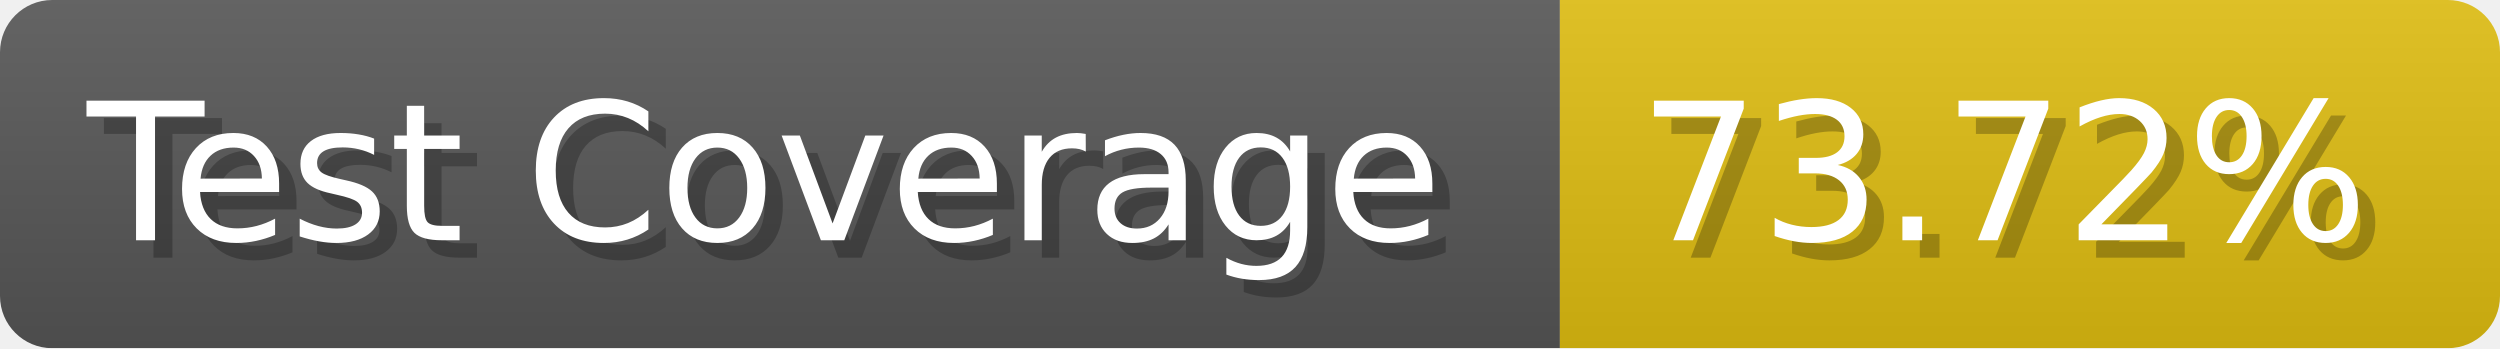
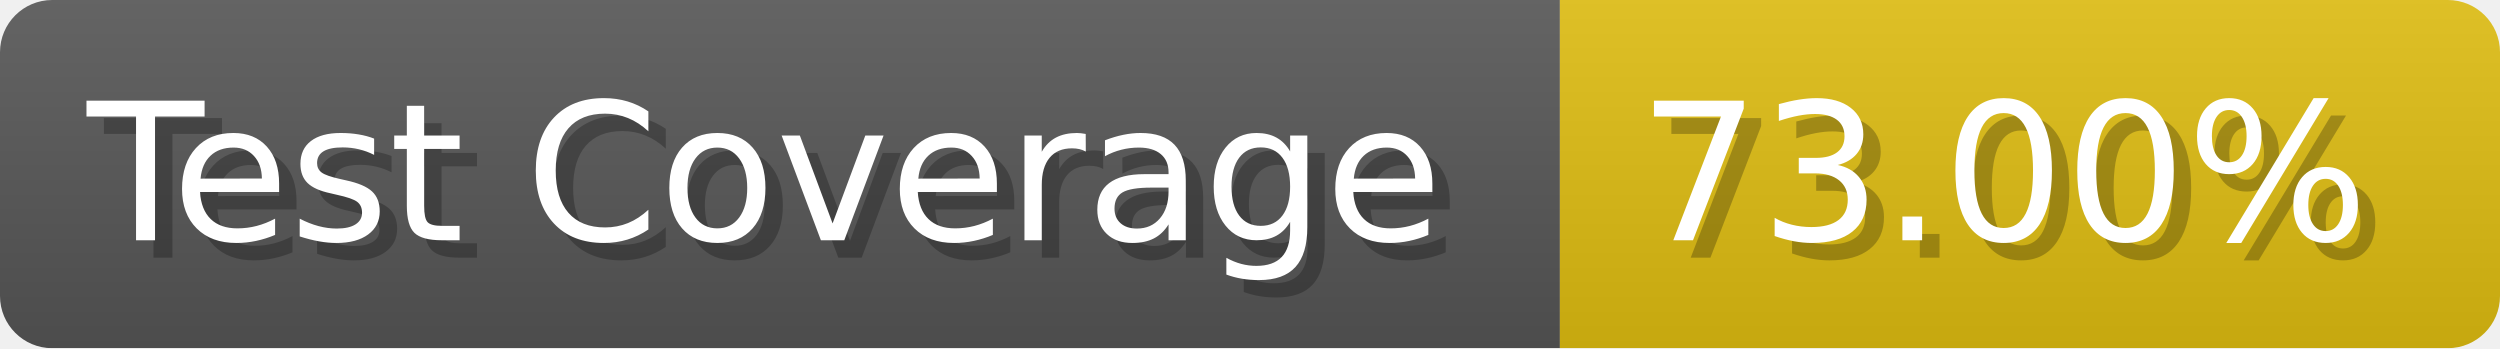
- <svg xmlns="http://www.w3.org/2000/svg" width="143.6" height="20" viewBox="0 0 1436 200" role="img" aria-label="Test Coverage: 73.72%">
+ <svg xmlns="http://www.w3.org/2000/svg" width="143.6" height="20" viewBox="0 0 1436 200" role="img" aria-label="Test Coverage: 73.00%">
  <linearGradient id="a" x2="0" y2="100%">
    <stop offset="0" stop-opacity=".1" stop-color="#EEE" />
    <stop offset="1" stop-opacity=".1" />
  </linearGradient>
  <mask id="m">
    <rect width="1436" height="200" rx="30" fill="#FFF" />
  </mask>
  <g mask="url(#m)">
    <rect width="896" height="200" fill="#555" />
    <rect width="540" height="200" fill="#DB1" x="896" />
    <rect width="1436" height="200" fill="url(#a)" />
  </g>
  <g aria-hidden="true" fill="#fff" text-anchor="start" font-family="Verdana,DejaVu Sans,sans-serif" font-size="110">
    <text x="60" y="148" textLength="796" fill="#000" opacity="0.25">Test Coverage</text>
    <text x="50" y="138" textLength="796">Test Coverage</text>
-     <text x="951" y="148" textLength="440" fill="#000" opacity="0.25">73.72%</text>
-     <text x="941" y="138" textLength="440">73.72%</text>
+     <text x="951" y="148" textLength="440" fill="#000" opacity="0.25">73.00%</text>
+     <text x="941" y="138" textLength="440">73.00%</text>
  </g>
</svg>
